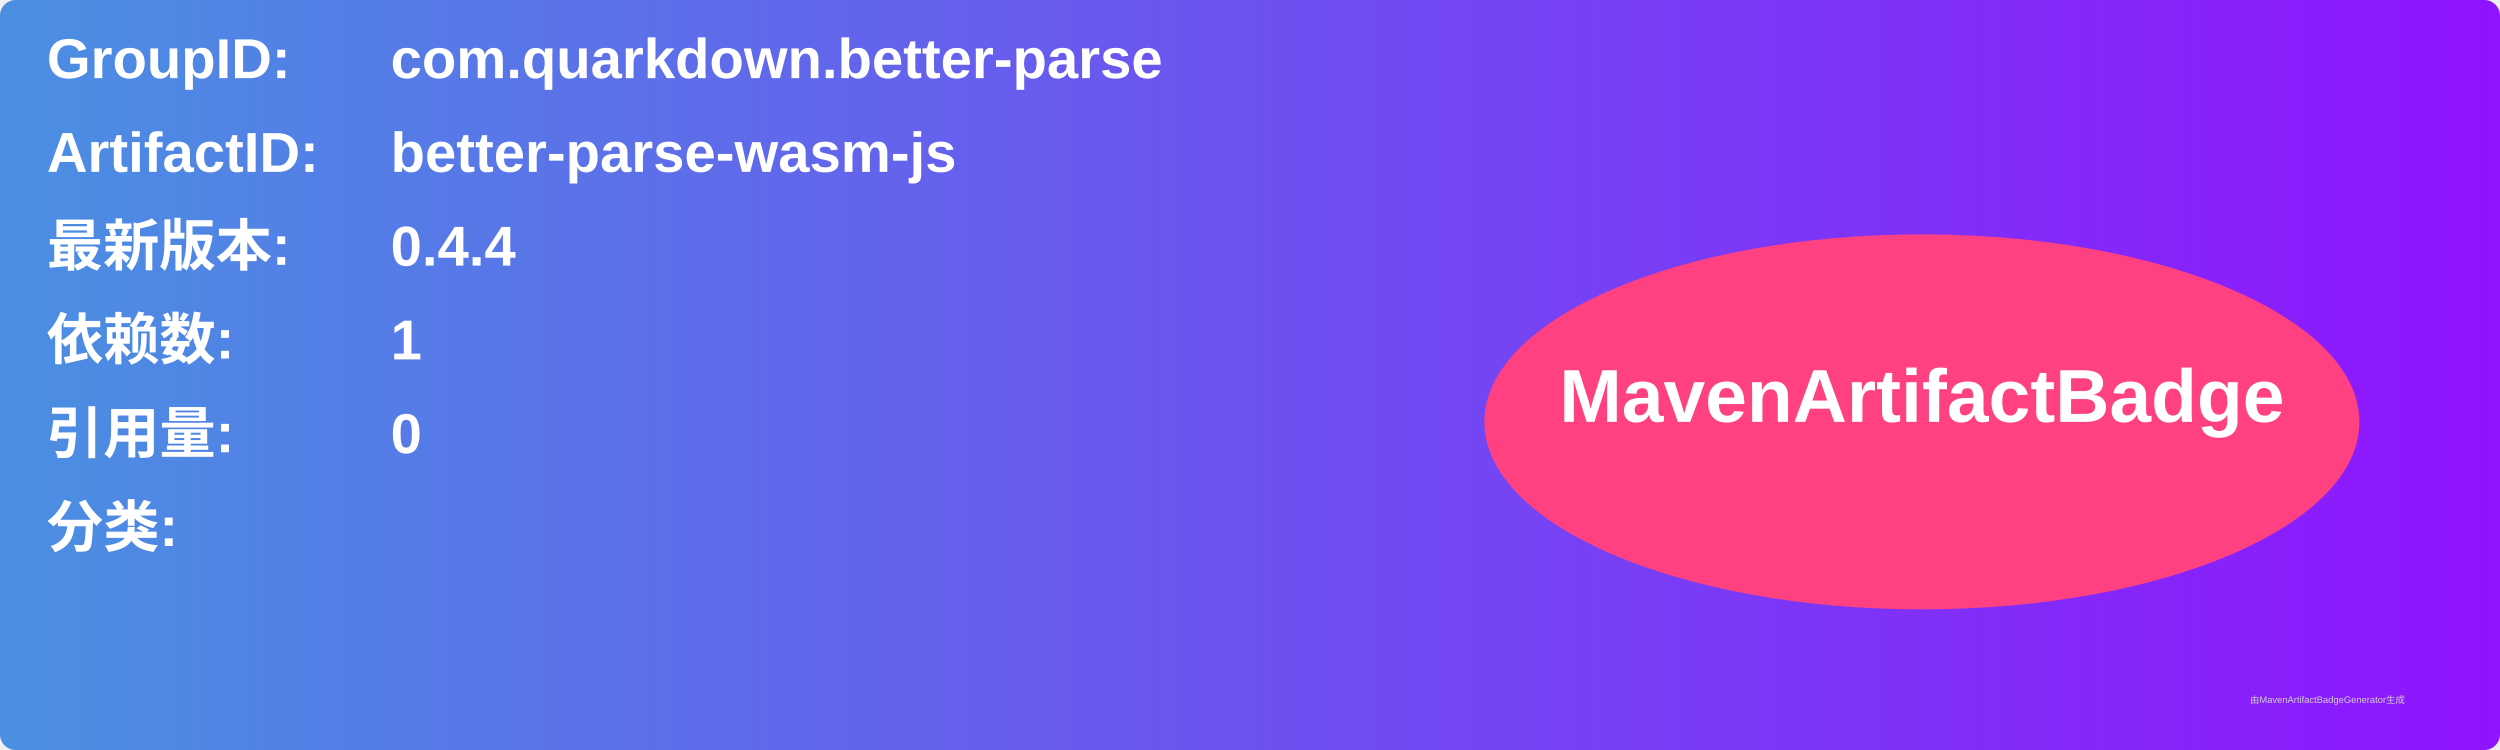
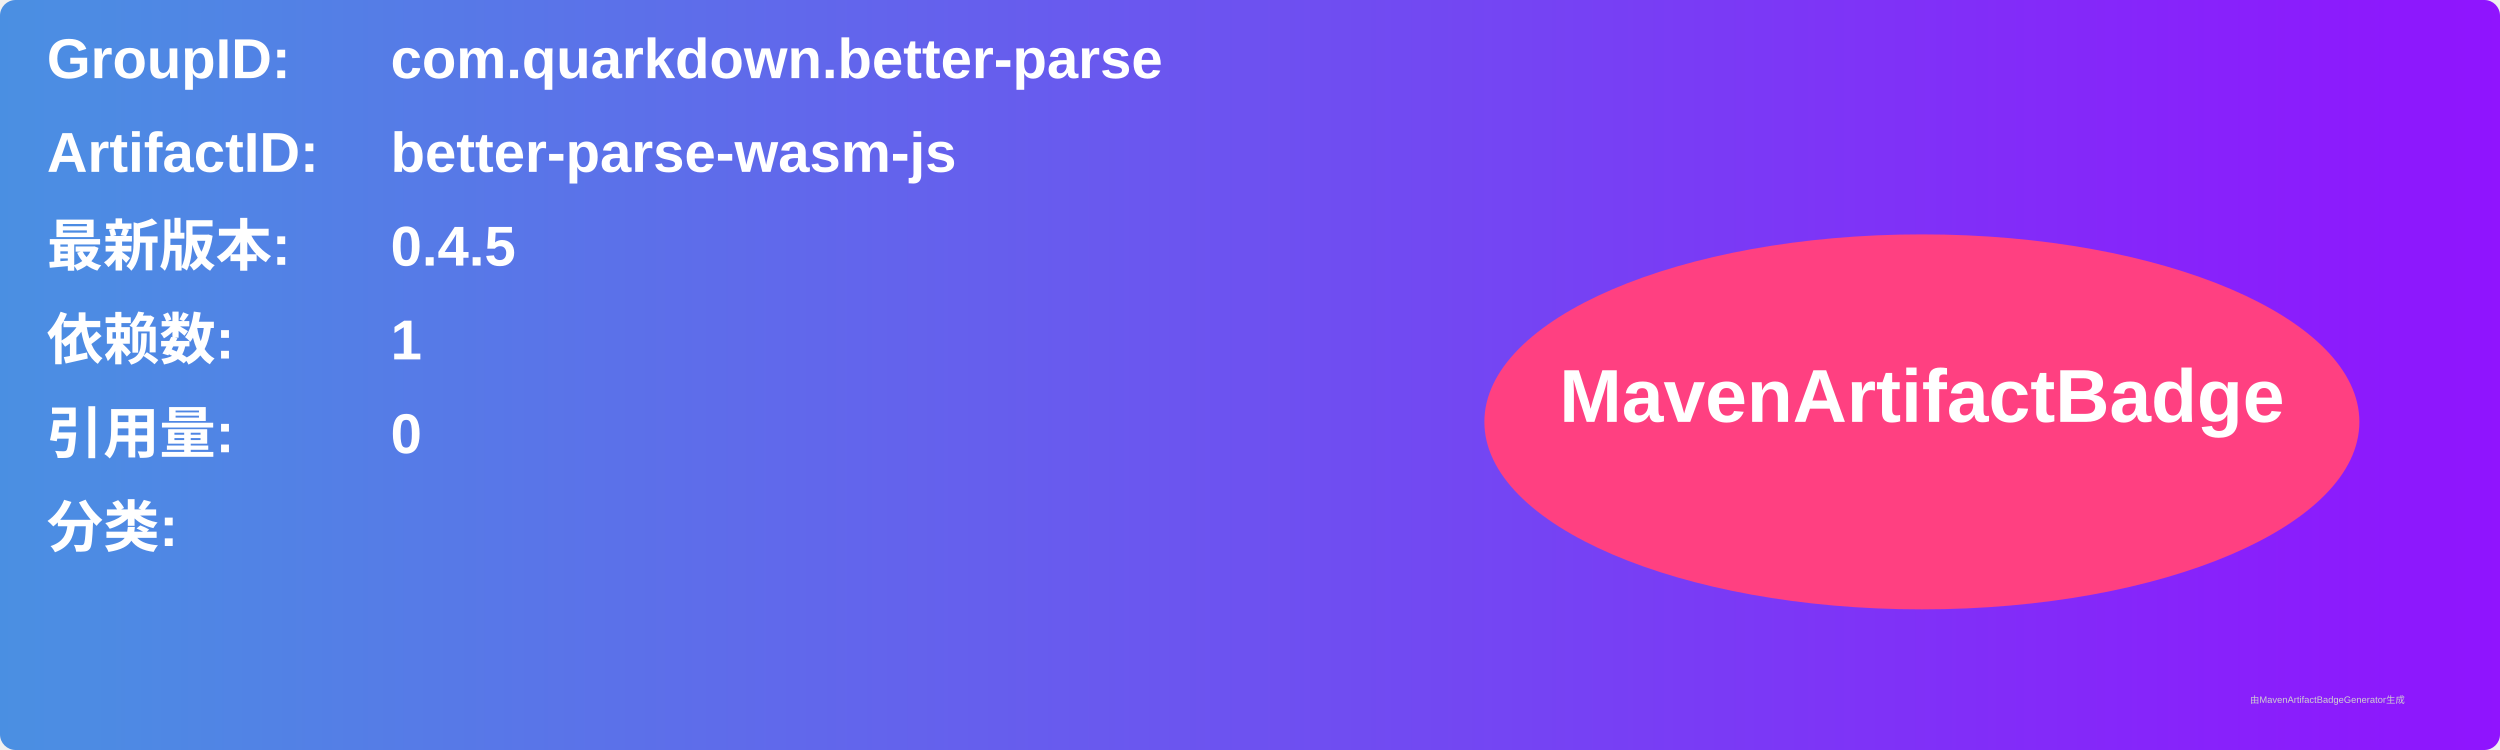
<svg xmlns="http://www.w3.org/2000/svg" width="800" height="240" viewBox="0 0 800 240">
  <linearGradient id="grad" x1="0%" y1="0%" x2="100%" y2="0%">
    <stop offset="0%" stop-color="#4a90e2" />
    <stop offset="100%" stop-color="#9013fe" />
  </linearGradient>
  <rect width="100%" height="100%" rx="5" ry="5" fill="url(#grad)" />
  <g transform="translate(15, 15)">
    <text x="0" y="10" font-family="Arial" font-size="18" fill="white" font-weight="bold" width="260">GroupID:</text>
    <text x="110" y="10" font-family="Arial" font-size="18" fill="white" font-weight="bold" width="460">com.quarkdown.better-parse</text>
    <text x="0" y="40" font-family="Arial" font-size="18" fill="white" font-weight="bold" width="260">ArtifactID:</text>
    <text x="110" y="40" font-family="Arial" font-size="18" fill="white" font-weight="bold" width="460">better-parse-wasm-js</text>
    <text x="0" y="70" font-family="Arial" font-size="18" fill="white" font-weight="bold">最新版本:</text>
    <text x="110" y="70" font-family="Arial" font-size="18" fill="white" font-weight="bold">
-       <tspan font-weight="bold">0.4.4</tspan>
+       <tspan font-weight="bold">0.4.5</tspan>
    </text>
    <text x="0" y="100" font-family="Arial" font-size="18" fill="white" font-weight="bold">依赖数: </text>
    <text x="110" y="100" font-family="Arial" font-size="18" fill="white">
      <tspan font-weight="bold">1</tspan>
    </text>
    <text x="0" y="130" font-family="Arial" font-size="18" fill="white" font-weight="bold">引用量: </text>
    <text x="110" y="130" font-family="Arial" font-size="18" fill="white">
      <tspan font-weight="bold">0</tspan>
    </text>
    <text x="0" y="160" font-family="Arial" font-size="18" fill="white" font-weight="bold">分类:</text>
    <text x="10" y="190" font-family="Arial" font-size="10" fill="white">
      <tspan font-weight="bold" />
    </text>
    <ellipse cx="600" cy="120" rx="140" ry="60" fill="#ff4081" />
    <text x="600" y="120" text-anchor="middle" font-family="Arial" font-size="24" fill="white" font-weight="bold">MavenArtifactBadge</text>
  </g>
  <text x="720" y="225" font-family="Arial" font-size="3" fill="#d0d0d0">由MavenArtifactBadgeGenerator生成</text>
</svg>
